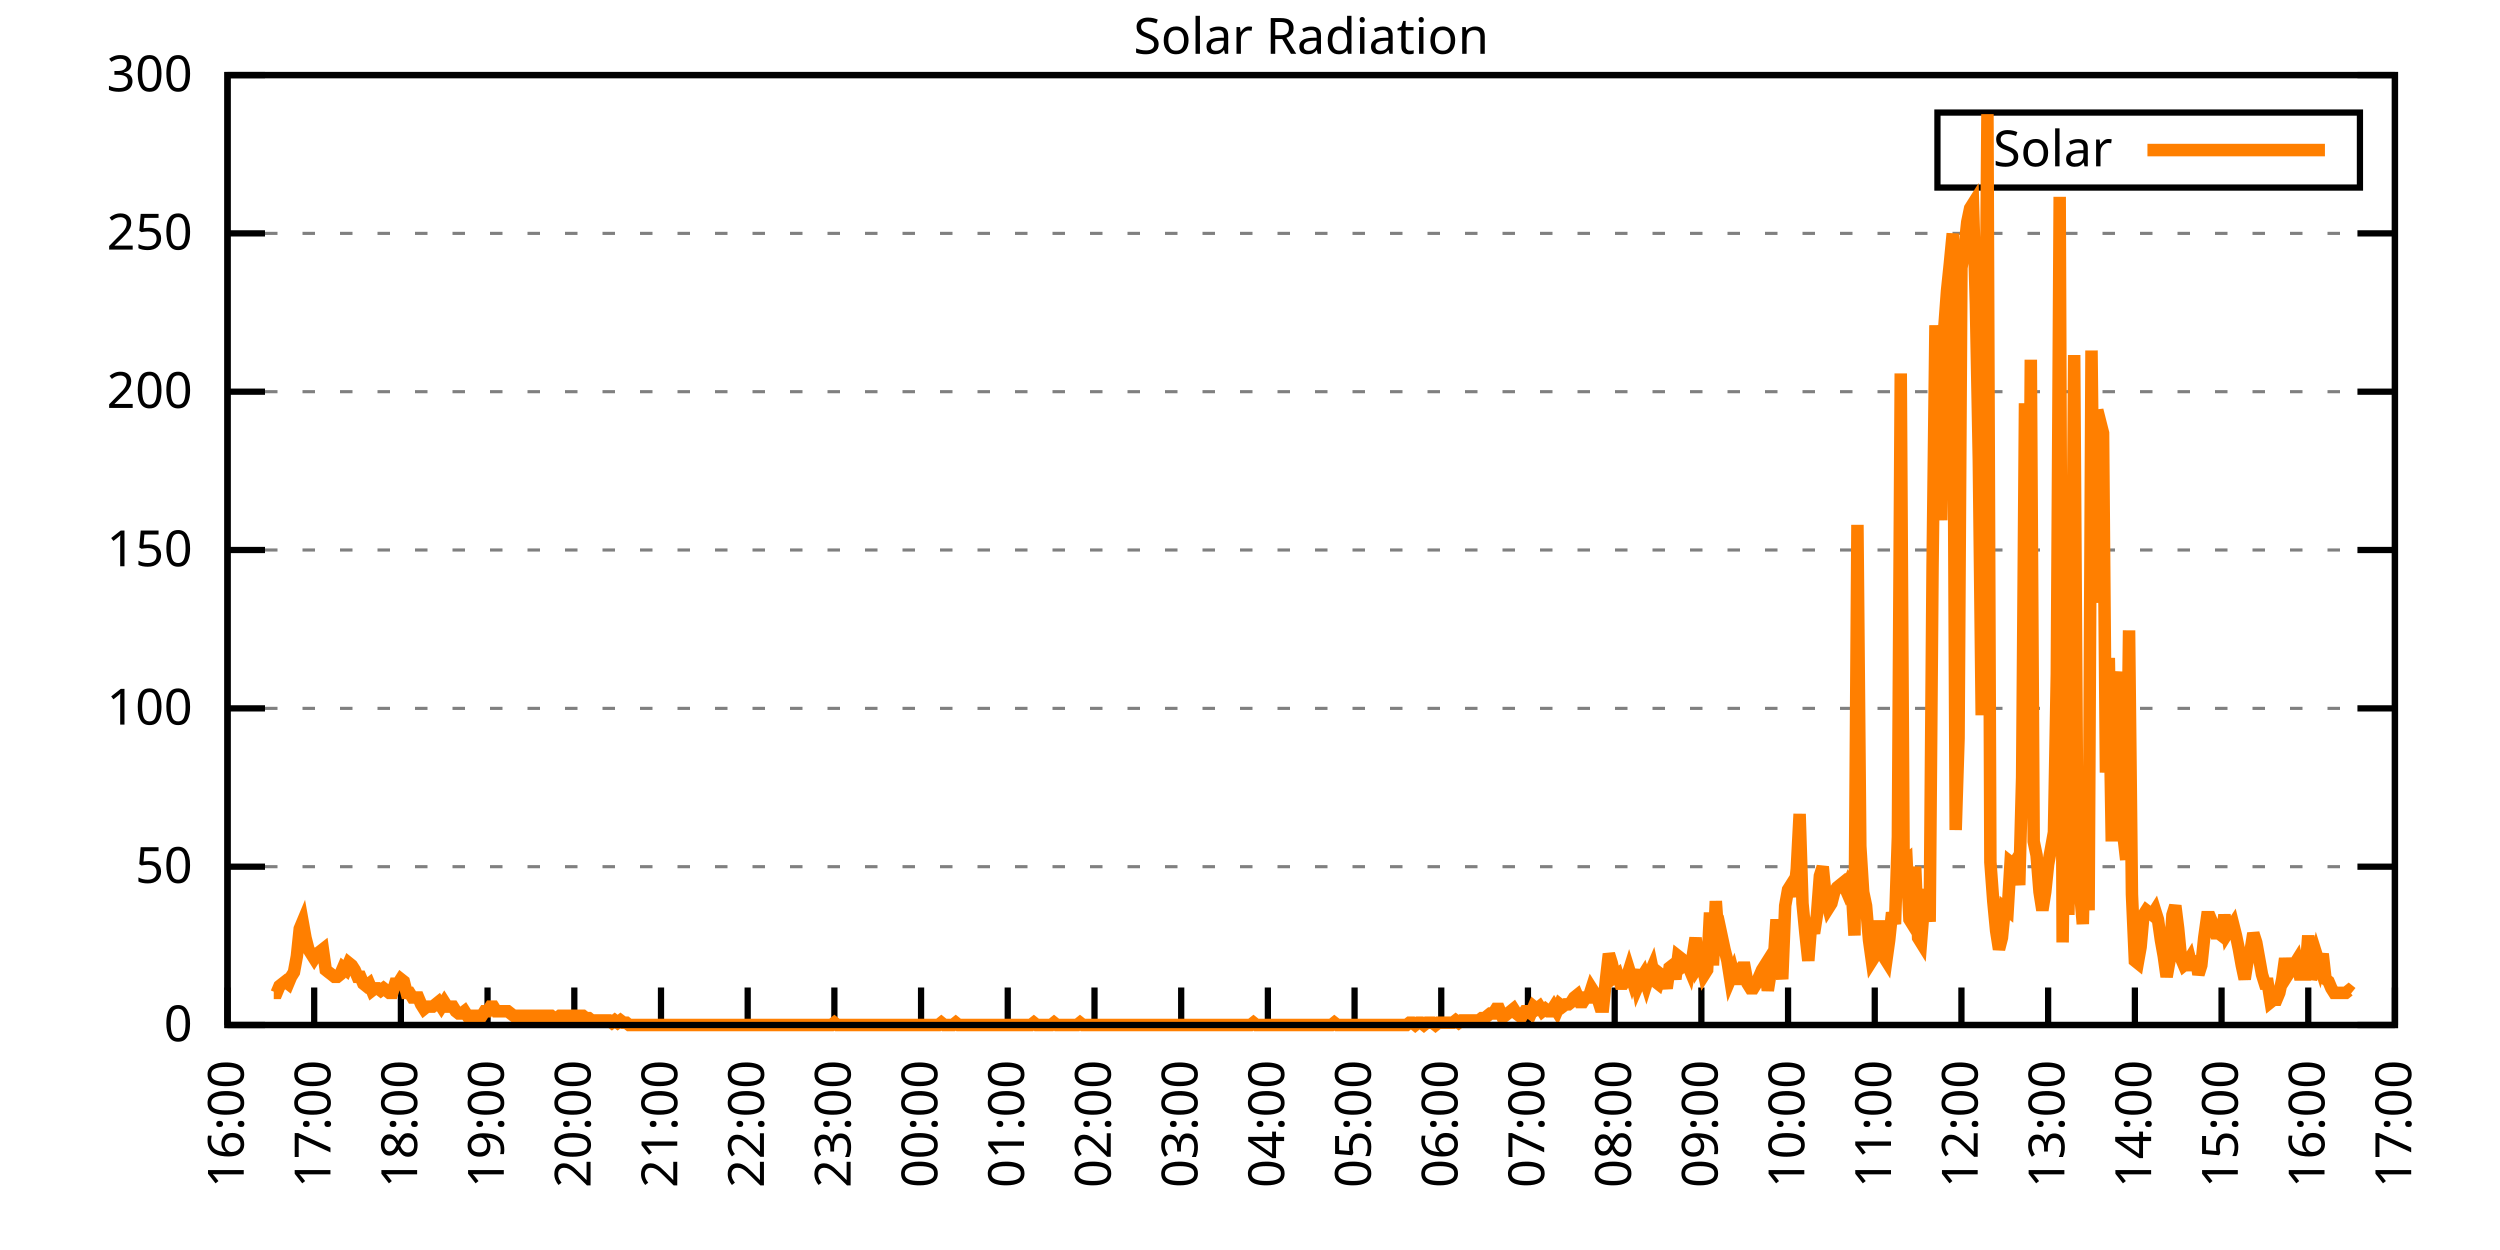
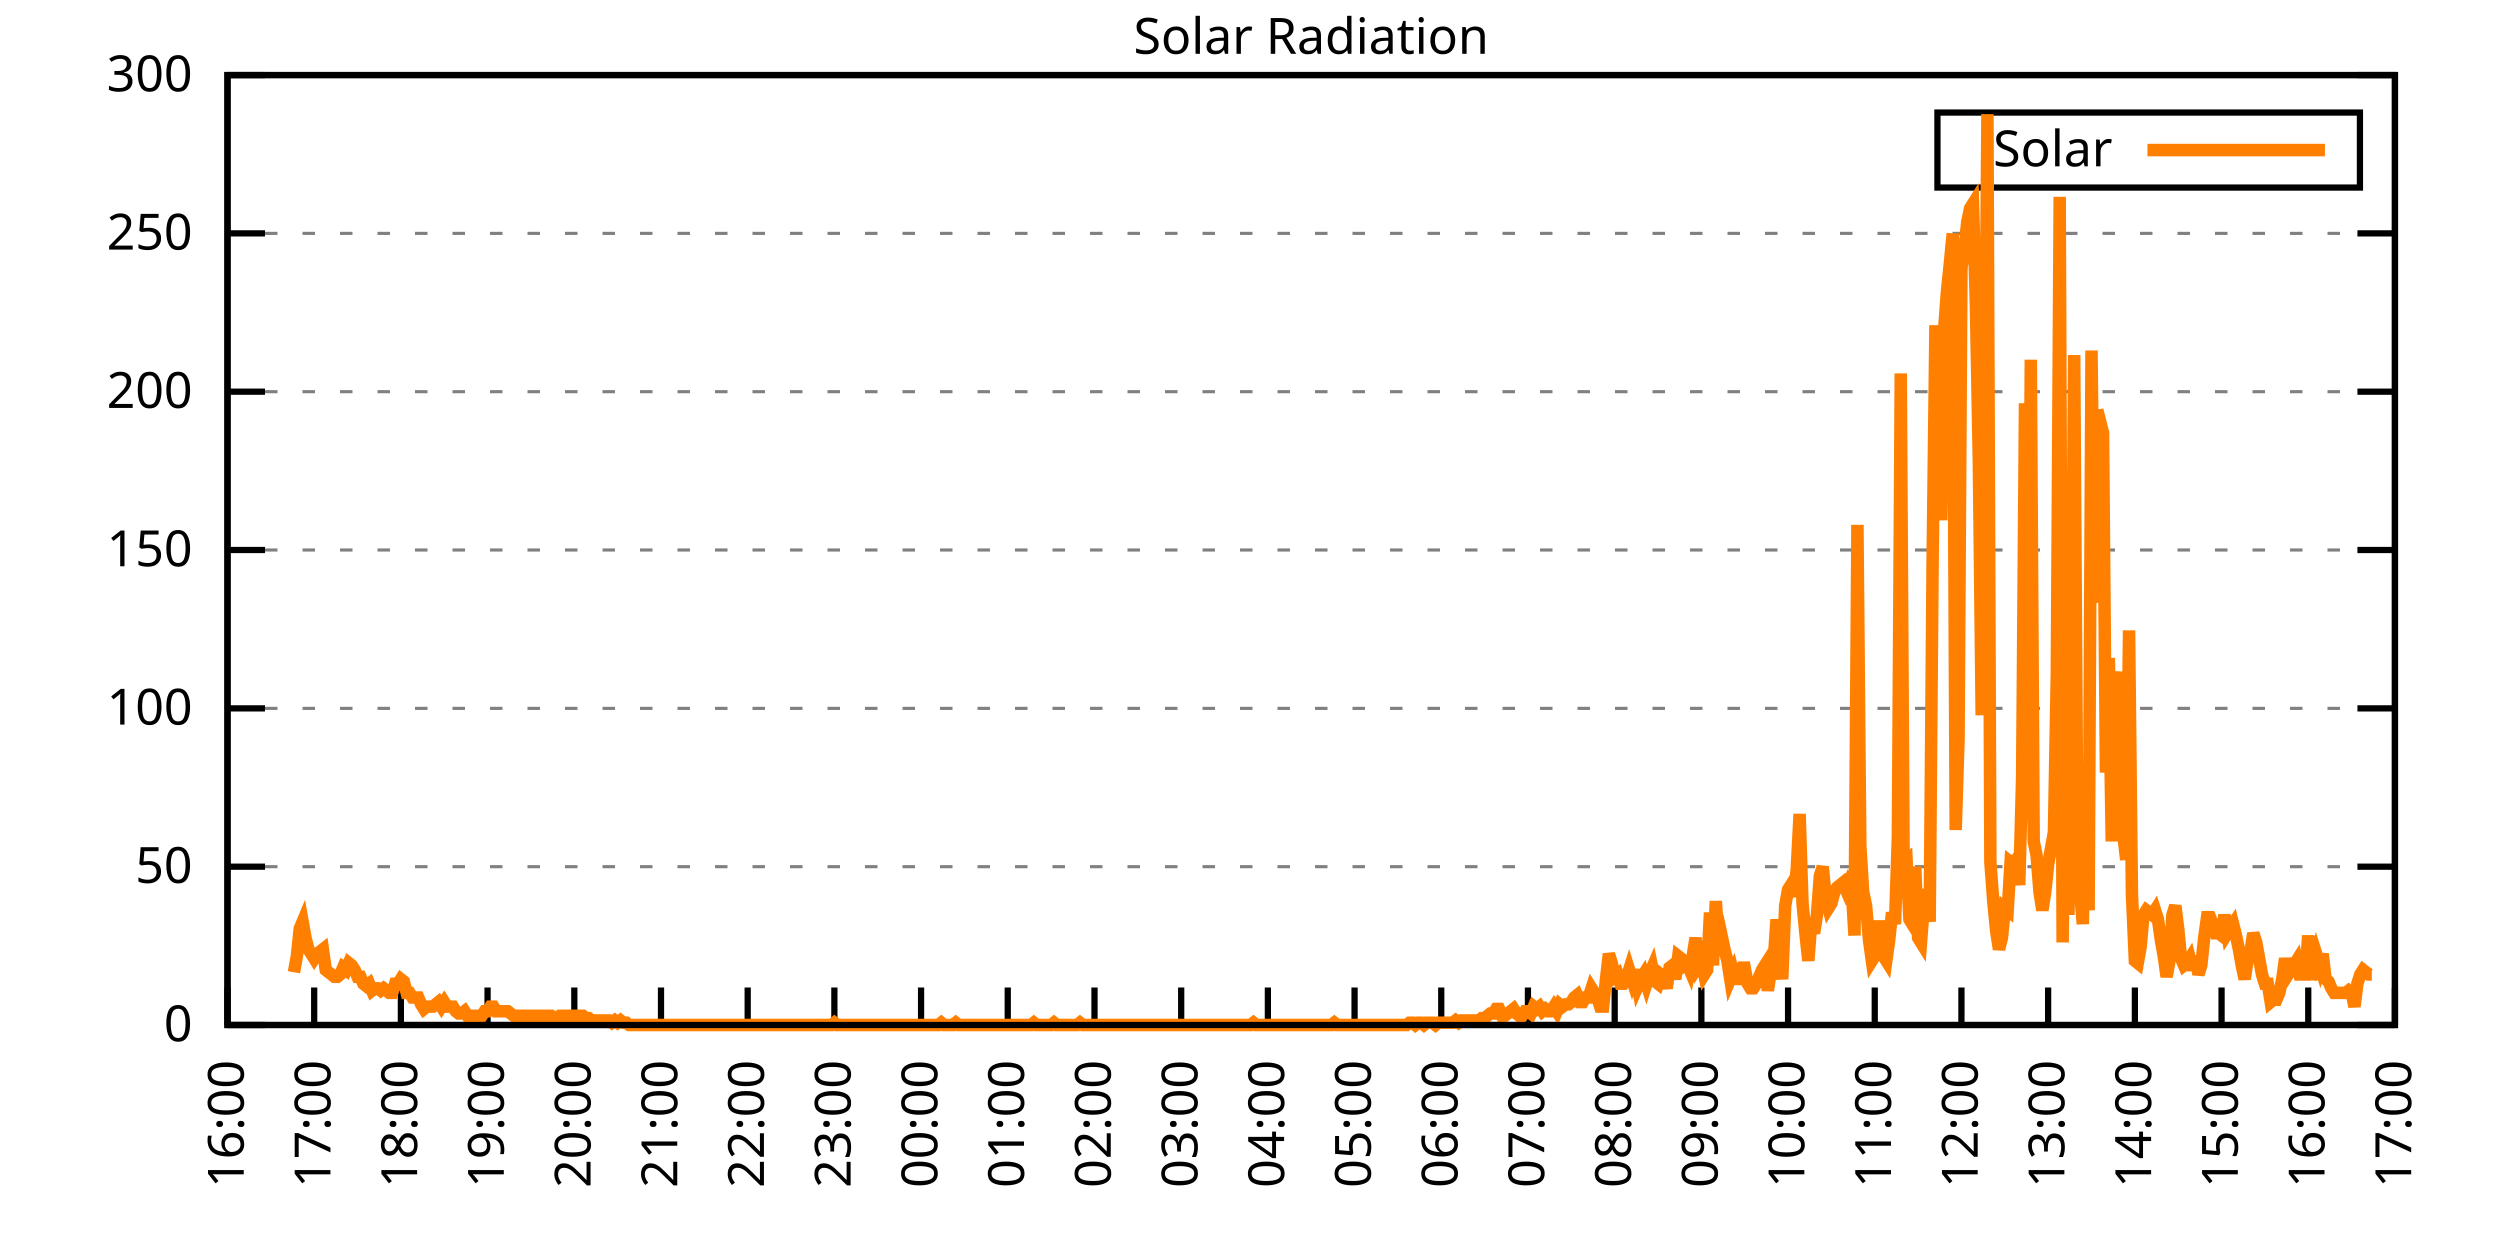
<svg xmlns="http://www.w3.org/2000/svg" xmlns:xlink="http://www.w3.org/1999/xlink" width="400" height="200" viewBox="0 0 400 200">
  <g id="gnuplot_canvas">
    <rect x="0" y="0" width="400" height="200" fill="none" />
    <defs>
      <circle id="gpDot" r="0.5" stroke-width="0.5" stroke="currentColor" />
      <path id="gpPt0" stroke-width="0.333" stroke="currentColor" d="M-1,0 h2 M0,-1 v2" />
      <path id="gpPt1" stroke-width="0.333" stroke="currentColor" d="M-1,-1 L1,1 M1,-1 L-1,1" />
      <path id="gpPt2" stroke-width="0.333" stroke="currentColor" d="M-1,0 L1,0 M0,-1 L0,1 M-1,-1 L1,1 M-1,1 L1,-1" />
      <rect id="gpPt3" stroke-width="0.333" stroke="currentColor" x="-1" y="-1" width="2" height="2" />
      <rect id="gpPt4" stroke-width="0.333" stroke="currentColor" fill="currentColor" x="-1" y="-1" width="2" height="2" />
      <circle id="gpPt5" stroke-width="0.333" stroke="currentColor" cx="0" cy="0" r="1" />
      <use xlink:href="#gpPt5" id="gpPt6" fill="currentColor" stroke="none" />
      <path id="gpPt7" stroke-width="0.333" stroke="currentColor" d="M0,-1.33 L-1.33,0.67 L1.33,0.67 z" />
      <use xlink:href="#gpPt7" id="gpPt8" fill="currentColor" stroke="none" />
      <use xlink:href="#gpPt7" id="gpPt9" stroke="currentColor" transform="rotate(180)" />
      <use xlink:href="#gpPt9" id="gpPt10" fill="currentColor" stroke="none" />
      <use xlink:href="#gpPt3" id="gpPt11" stroke="currentColor" transform="rotate(45)" />
      <use xlink:href="#gpPt11" id="gpPt12" fill="currentColor" stroke="none" />
      <path id="gpPt13" stroke-width="0.333" stroke="currentColor" d="M0,1.330 L1.265,0.411 L0.782,-1.067 L-0.782,-1.076 L-1.265,0.411 z" />
      <use xlink:href="#gpPt13" id="gpPt14" fill="currentColor" stroke="none" />
      <filter id="textbox" filterUnits="objectBoundingBox" x="0" y="0" height="1" width="1">
        <feFlood flood-color="white" flood-opacity="1" result="bgnd" />
        <feComposite in="SourceGraphic" in2="bgnd" operator="atop" />
      </filter>
      <filter id="greybox" filterUnits="objectBoundingBox" x="0" y="0" height="1" width="1">
        <feFlood flood-color="lightgrey" flood-opacity="1" result="grey" />
        <feComposite in="SourceGraphic" in2="grey" operator="atop" />
      </filter>
    </defs>
    <g fill="none" color="white" stroke="currentColor" stroke-width="1.00" stroke-linecap="butt" stroke-linejoin="miter">
</g>
    <g fill="none" color="black" stroke="currentColor" stroke-width="1.00" stroke-linecap="butt" stroke-linejoin="miter">
      <g stroke="none" shape-rendering="crispEdges">
        <polygon fill="rgb(255, 255, 255)" points="36.40,164.00 383.18,164.00 383.18,12.02 36.40,12.02 " />
      </g>
    </g>
    <g fill="none" color="black" stroke="currentColor" stroke-width="1.00" stroke-linecap="butt" stroke-linejoin="miter">
</g>
    <g fill="none" color="black" stroke="black" stroke-width="0.50" stroke-linecap="butt" stroke-linejoin="miter">
</g>
    <g fill="none" color="gray" stroke="currentColor" stroke-width="0.50" stroke-linecap="butt" stroke-linejoin="miter">
      <path stroke="gray" stroke-dasharray="2,4" class="gridline" d="M36.40,164.00 L383.19,164.00  " />
    </g>
    <g fill="none" color="gray" stroke="gray" stroke-width="1.00" stroke-linecap="butt" stroke-linejoin="miter">
</g>
    <g fill="none" color="black" stroke="currentColor" stroke-width="1.00" stroke-linecap="butt" stroke-linejoin="miter">
      <path stroke="black" d="M36.40,164.00 L42.40,164.00 M383.19,164.00 L377.19,164.00  " />
      <g transform="translate(30.80,166.60)" stroke="none" fill="black" font-family="Sans" font-size="8.00" text-anchor="end">
        <text>
          <tspan font-family="Sans"> 0</tspan>
        </text>
      </g>
    </g>
    <g fill="none" color="black" stroke="currentColor" stroke-width="1.00" stroke-linecap="butt" stroke-linejoin="miter">
</g>
    <g fill="none" color="black" stroke="black" stroke-width="0.50" stroke-linecap="butt" stroke-linejoin="miter">
</g>
    <g fill="none" color="gray" stroke="currentColor" stroke-width="0.50" stroke-linecap="butt" stroke-linejoin="miter">
      <path stroke="gray" stroke-dasharray="2,4" class="gridline" d="M36.40,138.67 L383.19,138.67  " />
    </g>
    <g fill="none" color="gray" stroke="gray" stroke-width="1.00" stroke-linecap="butt" stroke-linejoin="miter">
</g>
    <g fill="none" color="black" stroke="currentColor" stroke-width="1.00" stroke-linecap="butt" stroke-linejoin="miter">
      <path stroke="black" d="M36.40,138.67 L42.40,138.67 M383.19,138.67 L377.19,138.67  " />
      <g transform="translate(30.80,141.27)" stroke="none" fill="black" font-family="Sans" font-size="8.00" text-anchor="end">
        <text>
          <tspan font-family="Sans"> 50</tspan>
        </text>
      </g>
    </g>
    <g fill="none" color="black" stroke="currentColor" stroke-width="1.00" stroke-linecap="butt" stroke-linejoin="miter">
</g>
    <g fill="none" color="black" stroke="black" stroke-width="0.50" stroke-linecap="butt" stroke-linejoin="miter">
</g>
    <g fill="none" color="gray" stroke="currentColor" stroke-width="0.50" stroke-linecap="butt" stroke-linejoin="miter">
      <path stroke="gray" stroke-dasharray="2,4" class="gridline" d="M36.40,113.34 L383.19,113.34  " />
    </g>
    <g fill="none" color="gray" stroke="gray" stroke-width="1.00" stroke-linecap="butt" stroke-linejoin="miter">
</g>
    <g fill="none" color="black" stroke="currentColor" stroke-width="1.00" stroke-linecap="butt" stroke-linejoin="miter">
      <path stroke="black" d="M36.40,113.34 L42.40,113.34 M383.19,113.34 L377.19,113.34  " />
      <g transform="translate(30.80,115.94)" stroke="none" fill="black" font-family="Sans" font-size="8.00" text-anchor="end">
        <text>
          <tspan font-family="Sans"> 100</tspan>
        </text>
      </g>
    </g>
    <g fill="none" color="black" stroke="currentColor" stroke-width="1.00" stroke-linecap="butt" stroke-linejoin="miter">
</g>
    <g fill="none" color="black" stroke="black" stroke-width="0.50" stroke-linecap="butt" stroke-linejoin="miter">
</g>
    <g fill="none" color="gray" stroke="currentColor" stroke-width="0.50" stroke-linecap="butt" stroke-linejoin="miter">
      <path stroke="gray" stroke-dasharray="2,4" class="gridline" d="M36.40,88.00 L383.19,88.00  " />
    </g>
    <g fill="none" color="gray" stroke="gray" stroke-width="1.00" stroke-linecap="butt" stroke-linejoin="miter">
</g>
    <g fill="none" color="black" stroke="currentColor" stroke-width="1.00" stroke-linecap="butt" stroke-linejoin="miter">
      <path stroke="black" d="M36.40,88.00 L42.40,88.00 M383.19,88.00 L377.19,88.00  " />
      <g transform="translate(30.80,90.60)" stroke="none" fill="black" font-family="Sans" font-size="8.00" text-anchor="end">
        <text>
          <tspan font-family="Sans"> 150</tspan>
        </text>
      </g>
    </g>
    <g fill="none" color="black" stroke="currentColor" stroke-width="1.00" stroke-linecap="butt" stroke-linejoin="miter">
</g>
    <g fill="none" color="black" stroke="black" stroke-width="0.50" stroke-linecap="butt" stroke-linejoin="miter">
</g>
    <g fill="none" color="gray" stroke="currentColor" stroke-width="0.50" stroke-linecap="butt" stroke-linejoin="miter">
      <path stroke="gray" stroke-dasharray="2,4" class="gridline" d="M36.40,62.67 L383.19,62.67  " />
    </g>
    <g fill="none" color="gray" stroke="gray" stroke-width="1.00" stroke-linecap="butt" stroke-linejoin="miter">
</g>
    <g fill="none" color="black" stroke="currentColor" stroke-width="1.00" stroke-linecap="butt" stroke-linejoin="miter">
      <path stroke="black" d="M36.40,62.67 L42.40,62.67 M383.19,62.67 L377.19,62.67  " />
      <g transform="translate(30.80,65.27)" stroke="none" fill="black" font-family="Sans" font-size="8.00" text-anchor="end">
        <text>
          <tspan font-family="Sans"> 200</tspan>
        </text>
      </g>
    </g>
    <g fill="none" color="black" stroke="currentColor" stroke-width="1.00" stroke-linecap="butt" stroke-linejoin="miter">
</g>
    <g fill="none" color="black" stroke="black" stroke-width="0.50" stroke-linecap="butt" stroke-linejoin="miter">
</g>
    <g fill="none" color="gray" stroke="currentColor" stroke-width="0.50" stroke-linecap="butt" stroke-linejoin="miter">
      <path stroke="gray" stroke-dasharray="2,4" class="gridline" d="M36.40,37.34 L383.19,37.34  " />
    </g>
    <g fill="none" color="gray" stroke="gray" stroke-width="1.00" stroke-linecap="butt" stroke-linejoin="miter">
</g>
    <g fill="none" color="black" stroke="currentColor" stroke-width="1.00" stroke-linecap="butt" stroke-linejoin="miter">
      <path stroke="black" d="M36.40,37.34 L42.40,37.34 M383.19,37.34 L377.19,37.34  " />
      <g transform="translate(30.80,39.94)" stroke="none" fill="black" font-family="Sans" font-size="8.00" text-anchor="end">
        <text>
          <tspan font-family="Sans"> 250</tspan>
        </text>
      </g>
    </g>
    <g fill="none" color="black" stroke="currentColor" stroke-width="1.00" stroke-linecap="butt" stroke-linejoin="miter">
</g>
    <g fill="none" color="black" stroke="black" stroke-width="0.50" stroke-linecap="butt" stroke-linejoin="miter">
</g>
    <g fill="none" color="gray" stroke="currentColor" stroke-width="0.50" stroke-linecap="butt" stroke-linejoin="miter">
      <path stroke="gray" stroke-dasharray="2,4" class="gridline" d="M36.40,12.01 L383.19,12.01  " />
    </g>
    <g fill="none" color="gray" stroke="gray" stroke-width="1.00" stroke-linecap="butt" stroke-linejoin="miter">
</g>
    <g fill="none" color="black" stroke="currentColor" stroke-width="1.00" stroke-linecap="butt" stroke-linejoin="miter">
      <path stroke="black" d="M36.40,12.01 L42.40,12.01 M383.19,12.01 L377.19,12.01  " />
      <g transform="translate(30.80,14.61)" stroke="none" fill="black" font-family="Sans" font-size="8.00" text-anchor="end">
        <text>
          <tspan font-family="Sans"> 300</tspan>
        </text>
      </g>
    </g>
    <g fill="none" color="black" stroke="currentColor" stroke-width="1.00" stroke-linecap="butt" stroke-linejoin="miter">
      <path stroke="black" d="M36.40,164.00 L36.40,158.00  " />
      <g transform="translate(39.00,169.60) rotate(270.00)" stroke="none" fill="black" font-family="Sans" font-size="8.00" text-anchor="end">
        <text>
          <tspan font-family="Sans">16:00</tspan>
        </text>
      </g>
    </g>
    <g fill="none" color="black" stroke="currentColor" stroke-width="1.00" stroke-linecap="butt" stroke-linejoin="miter">
      <path stroke="black" d="M50.27,164.00 L50.27,158.00  " />
      <g transform="translate(52.87,169.60) rotate(270.00)" stroke="none" fill="black" font-family="Sans" font-size="8.00" text-anchor="end">
        <text>
          <tspan font-family="Sans">17:00</tspan>
        </text>
      </g>
    </g>
    <g fill="none" color="black" stroke="currentColor" stroke-width="1.00" stroke-linecap="butt" stroke-linejoin="miter">
      <path stroke="black" d="M64.14,164.00 L64.14,158.00  " />
      <g transform="translate(66.74,169.60) rotate(270.00)" stroke="none" fill="black" font-family="Sans" font-size="8.00" text-anchor="end">
        <text>
          <tspan font-family="Sans">18:00</tspan>
        </text>
      </g>
    </g>
    <g fill="none" color="black" stroke="currentColor" stroke-width="1.00" stroke-linecap="butt" stroke-linejoin="miter">
      <path stroke="black" d="M78.01,164.00 L78.01,158.00  " />
      <g transform="translate(80.61,169.60) rotate(270.00)" stroke="none" fill="black" font-family="Sans" font-size="8.00" text-anchor="end">
        <text>
          <tspan font-family="Sans">19:00</tspan>
        </text>
      </g>
    </g>
    <g fill="none" color="black" stroke="currentColor" stroke-width="1.00" stroke-linecap="butt" stroke-linejoin="miter">
      <path stroke="black" d="M91.89,164.00 L91.89,158.00  " />
      <g transform="translate(94.49,169.60) rotate(270.00)" stroke="none" fill="black" font-family="Sans" font-size="8.00" text-anchor="end">
        <text>
          <tspan font-family="Sans">20:00</tspan>
        </text>
      </g>
    </g>
    <g fill="none" color="black" stroke="currentColor" stroke-width="1.00" stroke-linecap="butt" stroke-linejoin="miter">
      <path stroke="black" d="M105.76,164.00 L105.76,158.00  " />
      <g transform="translate(108.36,169.60) rotate(270.00)" stroke="none" fill="black" font-family="Sans" font-size="8.00" text-anchor="end">
        <text>
          <tspan font-family="Sans">21:00</tspan>
        </text>
      </g>
    </g>
    <g fill="none" color="black" stroke="currentColor" stroke-width="1.00" stroke-linecap="butt" stroke-linejoin="miter">
      <path stroke="black" d="M119.63,164.00 L119.63,158.00  " />
      <g transform="translate(122.23,169.60) rotate(270.00)" stroke="none" fill="black" font-family="Sans" font-size="8.00" text-anchor="end">
        <text>
          <tspan font-family="Sans">22:00</tspan>
        </text>
      </g>
    </g>
    <g fill="none" color="black" stroke="currentColor" stroke-width="1.00" stroke-linecap="butt" stroke-linejoin="miter">
      <path stroke="black" d="M133.50,164.00 L133.50,158.00  " />
      <g transform="translate(136.10,169.60) rotate(270.00)" stroke="none" fill="black" font-family="Sans" font-size="8.00" text-anchor="end">
        <text>
          <tspan font-family="Sans">23:00</tspan>
        </text>
      </g>
    </g>
    <g fill="none" color="black" stroke="currentColor" stroke-width="1.00" stroke-linecap="butt" stroke-linejoin="miter">
      <path stroke="black" d="M147.37,164.00 L147.37,158.00  " />
      <g transform="translate(149.97,169.60) rotate(270.00)" stroke="none" fill="black" font-family="Sans" font-size="8.00" text-anchor="end">
        <text>
          <tspan font-family="Sans">00:00</tspan>
        </text>
      </g>
    </g>
    <g fill="none" color="black" stroke="currentColor" stroke-width="1.00" stroke-linecap="butt" stroke-linejoin="miter">
      <path stroke="black" d="M161.24,164.00 L161.24,158.00  " />
      <g transform="translate(163.84,169.60) rotate(270.00)" stroke="none" fill="black" font-family="Sans" font-size="8.00" text-anchor="end">
        <text>
          <tspan font-family="Sans">01:00</tspan>
        </text>
      </g>
    </g>
    <g fill="none" color="black" stroke="currentColor" stroke-width="1.00" stroke-linecap="butt" stroke-linejoin="miter">
      <path stroke="black" d="M175.12,164.00 L175.12,158.00  " />
      <g transform="translate(177.72,169.60) rotate(270.00)" stroke="none" fill="black" font-family="Sans" font-size="8.00" text-anchor="end">
        <text>
          <tspan font-family="Sans">02:00</tspan>
        </text>
      </g>
    </g>
    <g fill="none" color="black" stroke="currentColor" stroke-width="1.00" stroke-linecap="butt" stroke-linejoin="miter">
      <path stroke="black" d="M188.99,164.00 L188.99,158.00  " />
      <g transform="translate(191.59,169.60) rotate(270.00)" stroke="none" fill="black" font-family="Sans" font-size="8.00" text-anchor="end">
        <text>
          <tspan font-family="Sans">03:00</tspan>
        </text>
      </g>
    </g>
    <g fill="none" color="black" stroke="currentColor" stroke-width="1.00" stroke-linecap="butt" stroke-linejoin="miter">
      <path stroke="black" d="M202.86,164.00 L202.86,158.00  " />
      <g transform="translate(205.46,169.60) rotate(270.00)" stroke="none" fill="black" font-family="Sans" font-size="8.00" text-anchor="end">
        <text>
          <tspan font-family="Sans">04:00</tspan>
        </text>
      </g>
    </g>
    <g fill="none" color="black" stroke="currentColor" stroke-width="1.00" stroke-linecap="butt" stroke-linejoin="miter">
      <path stroke="black" d="M216.73,164.00 L216.73,158.00  " />
      <g transform="translate(219.33,169.60) rotate(270.00)" stroke="none" fill="black" font-family="Sans" font-size="8.00" text-anchor="end">
        <text>
          <tspan font-family="Sans">05:00</tspan>
        </text>
      </g>
    </g>
    <g fill="none" color="black" stroke="currentColor" stroke-width="1.00" stroke-linecap="butt" stroke-linejoin="miter">
      <path stroke="black" d="M230.60,164.00 L230.60,158.00  " />
      <g transform="translate(233.20,169.60) rotate(270.00)" stroke="none" fill="black" font-family="Sans" font-size="8.00" text-anchor="end">
        <text>
          <tspan font-family="Sans">06:00</tspan>
        </text>
      </g>
    </g>
    <g fill="none" color="black" stroke="currentColor" stroke-width="1.00" stroke-linecap="butt" stroke-linejoin="miter">
      <path stroke="black" d="M244.47,164.00 L244.47,158.00  " />
      <g transform="translate(247.07,169.60) rotate(270.00)" stroke="none" fill="black" font-family="Sans" font-size="8.00" text-anchor="end">
        <text>
          <tspan font-family="Sans">07:00</tspan>
        </text>
      </g>
    </g>
    <g fill="none" color="black" stroke="currentColor" stroke-width="1.00" stroke-linecap="butt" stroke-linejoin="miter">
      <path stroke="black" d="M258.35,164.00 L258.35,158.00  " />
      <g transform="translate(260.95,169.60) rotate(270.00)" stroke="none" fill="black" font-family="Sans" font-size="8.00" text-anchor="end">
        <text>
          <tspan font-family="Sans">08:00</tspan>
        </text>
      </g>
    </g>
    <g fill="none" color="black" stroke="currentColor" stroke-width="1.00" stroke-linecap="butt" stroke-linejoin="miter">
      <path stroke="black" d="M272.22,164.00 L272.22,158.00  " />
      <g transform="translate(274.82,169.60) rotate(270.00)" stroke="none" fill="black" font-family="Sans" font-size="8.00" text-anchor="end">
        <text>
          <tspan font-family="Sans">09:00</tspan>
        </text>
      </g>
    </g>
    <g fill="none" color="black" stroke="currentColor" stroke-width="1.00" stroke-linecap="butt" stroke-linejoin="miter">
      <path stroke="black" d="M286.09,164.00 L286.09,158.00  " />
      <g transform="translate(288.69,169.60) rotate(270.00)" stroke="none" fill="black" font-family="Sans" font-size="8.00" text-anchor="end">
        <text>
          <tspan font-family="Sans">10:00</tspan>
        </text>
      </g>
    </g>
    <g fill="none" color="black" stroke="currentColor" stroke-width="1.00" stroke-linecap="butt" stroke-linejoin="miter">
      <path stroke="black" d="M299.96,164.00 L299.96,158.00  " />
      <g transform="translate(302.56,169.60) rotate(270.00)" stroke="none" fill="black" font-family="Sans" font-size="8.00" text-anchor="end">
        <text>
          <tspan font-family="Sans">11:00</tspan>
        </text>
      </g>
    </g>
    <g fill="none" color="black" stroke="currentColor" stroke-width="1.00" stroke-linecap="butt" stroke-linejoin="miter">
      <path stroke="black" d="M313.83,164.00 L313.83,158.00  " />
      <g transform="translate(316.43,169.60) rotate(270.00)" stroke="none" fill="black" font-family="Sans" font-size="8.00" text-anchor="end">
        <text>
          <tspan font-family="Sans">12:00</tspan>
        </text>
      </g>
    </g>
    <g fill="none" color="black" stroke="currentColor" stroke-width="1.00" stroke-linecap="butt" stroke-linejoin="miter">
      <path stroke="black" d="M327.70,164.00 L327.70,158.00  " />
      <g transform="translate(330.30,169.60) rotate(270.00)" stroke="none" fill="black" font-family="Sans" font-size="8.00" text-anchor="end">
        <text>
          <tspan font-family="Sans">13:00</tspan>
        </text>
      </g>
    </g>
    <g fill="none" color="black" stroke="currentColor" stroke-width="1.00" stroke-linecap="butt" stroke-linejoin="miter">
      <path stroke="black" d="M341.58,164.00 L341.58,158.00  " />
      <g transform="translate(344.18,169.60) rotate(270.00)" stroke="none" fill="black" font-family="Sans" font-size="8.00" text-anchor="end">
        <text>
          <tspan font-family="Sans">14:00</tspan>
        </text>
      </g>
    </g>
    <g fill="none" color="black" stroke="currentColor" stroke-width="1.00" stroke-linecap="butt" stroke-linejoin="miter">
      <path stroke="black" d="M355.45,164.00 L355.45,158.00  " />
      <g transform="translate(358.05,169.60) rotate(270.00)" stroke="none" fill="black" font-family="Sans" font-size="8.00" text-anchor="end">
        <text>
          <tspan font-family="Sans">15:00</tspan>
        </text>
      </g>
    </g>
    <g fill="none" color="black" stroke="currentColor" stroke-width="1.00" stroke-linecap="butt" stroke-linejoin="miter">
      <path stroke="black" d="M369.32,164.00 L369.32,158.00  " />
      <g transform="translate(371.92,169.60) rotate(270.00)" stroke="none" fill="black" font-family="Sans" font-size="8.00" text-anchor="end">
        <text>
          <tspan font-family="Sans">16:00</tspan>
        </text>
      </g>
    </g>
    <g fill="none" color="black" stroke="currentColor" stroke-width="1.00" stroke-linecap="butt" stroke-linejoin="miter">
      <path stroke="black" d="M383.19,164.00 L383.19,158.00  " />
      <g transform="translate(385.79,169.60) rotate(270.00)" stroke="none" fill="black" font-family="Sans" font-size="8.00" text-anchor="end">
        <text>
          <tspan font-family="Sans">17:00</tspan>
        </text>
      </g>
    </g>
    <g fill="none" color="black" stroke="currentColor" stroke-width="1.00" stroke-linecap="butt" stroke-linejoin="miter">
</g>
    <g fill="none" color="black" stroke="currentColor" stroke-width="1.00" stroke-linecap="butt" stroke-linejoin="miter">
      <path stroke="black" d="M36.40,12.01 L36.40,164.00 L383.19,164.00 L383.19,12.01 L36.40,12.01 Z  " />
    </g>
    <g fill="none" color="black" stroke="currentColor" stroke-width="1.00" stroke-linecap="butt" stroke-linejoin="miter">
</g>
    <g fill="none" color="black" stroke="currentColor" stroke-width="1.00" stroke-linecap="butt" stroke-linejoin="miter">
      <path stroke="black" d="M309.99,30.01 L309.99,18.01 L377.59,18.01 L377.59,30.01 L309.99,30.01 Z  " />
    </g>
    <g id="Solar_Radiation_plot_1">
      <g fill="none" color="white" stroke="black" stroke-width="2.00" stroke-linecap="butt" stroke-linejoin="miter">
</g>
      <g fill="none" color="black" stroke="currentColor" stroke-width="2.00" stroke-linecap="butt" stroke-linejoin="miter">
        <g transform="translate(337.99,26.61)" stroke="none" fill="black" font-family="Sans" font-size="8.00" text-anchor="end">
          <text>
            <tspan font-family="Sans">Solar</tspan>
          </text>
        </g>
      </g>
      <g fill="none" color="black" stroke="currentColor" stroke-width="2.00" stroke-linecap="butt" stroke-linejoin="miter">
-         <path stroke="rgb(255, 127,   0)" d="M343.59,24.01 L371.99,24.01 M43.80,158.86 L44.26,158.86 L44.72,157.76 L45.19,157.39 L45.65,157.03 L46.11,157.39   L46.57,156.29 L47.03,155.56 L47.50,152.99 L47.96,148.58 L48.42,147.48 L48.88,150.05 L49.35,151.89 L49.81,152.62   L50.27,153.35 L50.73,152.62 L51.20,152.25 L51.66,151.89 L52.12,155.19 L52.58,155.56 L53.05,155.92 L53.51,156.29   L53.97,156.29 L54.43,155.92 L54.90,154.82 L55.36,155.19 L55.82,154.09 L56.28,154.46 L56.75,155.19 L57.21,156.29   L57.67,156.29 L58.13,157.39 L58.59,157.76 L59.06,157.39 L59.52,158.49 L59.98,158.13 L60.44,158.13 L60.91,158.49   L61.37,158.13 L61.83,158.49 L62.29,158.86 L62.76,158.86 L63.22,157.39 L63.68,157.39 L64.14,156.66 L64.61,157.03   L65.07,158.86 L65.53,158.86 L65.99,159.60 L66.46,159.60 L66.92,159.60 L67.38,160.70 L67.84,161.43 L68.30,161.06   L68.77,161.06 L69.23,161.06 L69.69,160.70 L70.15,160.33 L70.62,161.06 L71.08,160.33 L71.54,161.06 L72.00,161.06   L72.47,161.06 L72.93,161.80 L73.39,162.16 L73.85,162.16 L74.32,161.80 L74.78,162.53 L75.24,162.53 L75.70,162.53   L76.17,162.53 L76.63,162.53 L77.09,162.53 L77.55,161.80 L78.01,161.80 L78.48,161.06 L78.94,161.06 L79.40,161.80   L79.86,161.80 L80.33,161.80 L80.79,161.80 L81.25,161.80 L81.71,162.16 L82.18,162.53 L82.64,162.53 L83.10,162.53   L83.56,162.53 L84.03,162.53 L84.49,162.53 L84.95,162.53 L85.41,162.53 L85.88,162.53 L86.34,162.53 L86.80,162.53   L87.26,162.53 L87.72,162.53 L88.19,162.53 L88.65,162.90 L89.11,162.90 L89.57,162.53 L90.04,162.53 L90.50,162.53   L90.96,162.53 L91.42,162.53 L91.89,162.53 L92.35,162.53 L92.81,162.53 L93.27,162.53 L93.74,162.90 L94.20,162.90   L94.66,163.27 L95.12,163.27 L95.59,163.27 L96.05,163.27 L96.51,163.27 L96.97,163.27 L97.44,163.27 L97.90,163.63   L98.36,163.27 L98.82,163.63 L99.28,163.27 L99.75,163.63 L100.21,163.63 L100.67,164.00 L101.13,164.00 L101.60,164.00   L102.06,164.00 L102.52,164.00 L102.98,164.00 L103.45,164.00 L103.91,164.00 L104.37,164.00 L104.83,164.00 L105.30,164.00   L105.76,164.00 L106.22,164.00 L106.68,164.00 L107.15,164.00 L107.61,164.00 L108.07,164.00 L108.53,164.00 L108.99,164.00   L109.46,164.00 L109.92,164.00 L110.38,164.00 L110.84,164.00 L111.31,164.00 L111.77,164.00 L112.23,164.00 L112.69,164.00   L113.16,164.00 L113.62,164.00 L114.08,164.00 L114.54,164.00 L115.01,164.00 L115.47,164.00 L115.93,164.00 L116.39,164.00   L116.86,164.00 L117.32,164.00 L117.78,164.00 L118.24,164.00 L118.70,164.00 L119.17,164.00 L119.63,164.00 L120.09,164.00   L120.55,164.00 L121.02,164.00 L121.48,164.00 L121.94,164.00 L122.40,164.00 L122.87,164.00 L123.33,164.00 L123.79,164.00   L124.25,164.00 L124.72,164.00 L125.18,164.00 L125.64,164.00 L126.10,164.00 L126.57,164.00 L127.03,164.00 L127.49,164.00   L127.95,164.00 L128.41,164.00 L128.88,164.00 L129.34,164.00 L129.80,164.00 L130.26,164.00 L130.73,164.00 L131.19,164.00   L131.65,164.00 L132.11,164.00 L132.58,164.00 L133.04,164.00 L133.50,163.63 L133.96,164.00 L134.43,164.00 L134.89,164.00   L135.35,164.00 L135.81,164.00 L136.28,164.00 L136.74,164.00 L137.20,164.00 L137.66,164.00 L138.13,164.00 L138.59,164.00   L139.05,164.00 L139.51,164.00 L139.97,164.00 L140.44,164.00 L140.90,164.00 L141.36,164.00 L141.82,164.00 L142.29,164.00   L142.75,164.00 L143.21,164.00 L143.67,164.00 L144.14,164.00 L144.60,164.00 L145.06,164.00 L145.52,164.00 L145.99,164.00   L146.45,164.00 L146.91,164.00 L147.37,164.00 L147.84,164.00 L148.30,164.00 L148.76,164.00 L149.22,164.00 L149.68,164.00   L150.15,164.00 L150.61,163.63 L151.07,164.00 L151.53,164.00 L152.00,164.00 L152.46,164.00 L152.92,163.63 L153.38,164.00   L153.85,164.00 L154.31,164.00 L154.77,164.00 L155.23,164.00 L155.70,164.00 L156.16,164.00 L156.62,164.00 L157.08,164.00   L157.55,164.00 L158.01,164.00 L158.47,164.00 L158.93,164.00 L159.39,164.00 L159.86,164.00 L160.32,164.00 L160.78,164.00   L161.24,164.00 L161.71,164.00 L162.17,164.00 L162.63,164.00 L163.09,164.00 L163.56,164.00 L164.02,164.00 L164.48,164.00   L164.94,164.00 L165.41,163.63 L165.87,164.00 L166.33,164.00 L166.79,164.00 L167.26,164.00 L167.72,164.00 L168.18,164.00   L168.64,163.63 L169.10,164.00 L169.57,164.00 L170.03,164.00 L170.49,164.00 L170.95,164.00 L171.42,164.00 L171.88,164.00   L172.34,164.00 L172.80,163.63 L173.27,164.00 L173.73,164.00 L174.19,164.00 L174.65,164.00 L175.12,164.00 L175.58,164.00   L176.04,164.00 L176.50,164.00 L176.97,164.00 L177.43,164.00 L177.89,164.00 L178.35,164.00 L178.82,164.00 L179.28,164.00   L179.74,164.00 L180.20,164.00 L180.66,164.00 L181.13,164.00 L181.59,164.00 L182.05,164.00 L182.51,164.00 L182.98,164.00   L183.44,164.00 L183.90,164.00 L184.36,164.00 L184.83,164.00 L185.29,164.00 L185.75,164.00 L186.21,164.00 L186.68,164.00   L187.14,164.00 L187.60,164.00 L188.06,164.00 L188.53,164.00 L188.99,164.00 L189.45,164.00 L189.91,164.00 L190.37,164.00   L190.84,164.00 L191.30,164.00 L191.76,164.00 L192.22,164.00 L192.69,164.00 L193.15,164.00 L193.61,164.00 L194.07,164.00   L194.54,164.00 L195.00,164.00 L195.46,164.00 L195.92,164.00 L196.39,164.00 L196.85,164.00 L197.31,164.00 L197.77,164.00   L198.24,164.00 L198.70,164.00 L199.16,164.00 L199.62,164.00 L200.08,164.00 L200.55,163.63 L201.01,164.00 L201.47,164.00   L201.93,164.00 L202.40,164.00 L202.86,164.00 L203.32,164.00 L203.78,164.00 L204.25,164.00 L204.71,164.00 L205.17,164.00   L205.63,164.00 L206.10,164.00 L206.56,164.00 L207.02,164.00 L207.48,164.00 L207.95,164.00 L208.41,164.00 L208.87,164.00   L209.33,164.00 L209.80,164.00 L210.26,164.00 L210.72,164.00 L211.18,164.00 L211.64,164.00 L212.11,164.00 L212.57,164.00   L213.03,164.00 L213.49,163.63 L213.96,164.00 L214.42,164.00 L214.88,164.00 L215.34,164.00 L215.81,164.00 L216.27,164.00   L216.73,164.00 L217.19,164.00 L217.66,164.00 L218.12,164.00 L218.58,164.00 L219.04,164.00 L219.51,164.00 L219.97,164.00   L220.43,164.00 L220.89,164.00 L221.35,164.00 L221.82,164.00 L222.28,164.00 L222.74,164.00 L223.20,164.00 L223.67,164.00   L224.13,164.00 L224.59,164.00 L225.05,164.00 L225.52,163.63 L225.98,163.63 L226.44,164.00 L226.90,163.63 L227.37,163.63   L227.83,164.00 L228.29,163.63 L228.75,163.63 L229.22,163.63 L229.68,164.00 L230.14,163.63 L230.60,163.63 L231.06,163.63   L231.53,163.63 L231.99,163.63 L232.45,163.63 L232.91,163.27 L233.38,163.63 L233.84,163.27 L234.30,163.27 L234.76,163.27   L235.23,163.27 L235.69,163.27 L236.15,163.27 L236.61,163.27 L237.08,162.90 L237.54,162.90 L238.00,162.53 L238.46,162.16   L238.93,162.16 L239.39,161.43 L239.85,161.43 L240.31,162.53 L240.77,162.53 L241.24,162.16 L241.70,161.80 L242.16,161.43   L242.62,162.16 L243.09,162.53 L243.55,162.53 L244.01,161.80 L244.47,161.80 L244.94,162.16 L245.40,161.06 L245.86,161.43   L246.32,161.06 L246.79,161.80 L247.25,161.43 L247.71,161.80 L248.17,161.80 L248.64,161.06 L249.10,161.80 L249.56,160.70   L250.02,161.06 L250.49,160.70 L250.95,160.70 L251.41,160.33 L251.87,159.60 L252.33,159.23 L252.80,160.33 L253.26,160.33   L253.72,159.60 L254.18,159.60 L254.65,158.13 L255.11,158.86 L255.57,159.60 L256.03,161.06 L256.50,161.06 L256.96,156.66   L257.42,152.62 L257.88,154.09 L258.35,156.29 L258.81,155.92 L259.27,157.39 L259.73,157.39 L260.20,156.66 L260.66,155.19   L261.12,156.66 L261.58,155.19 L262.04,157.76 L262.51,156.66 L262.97,155.92 L263.43,157.39 L263.89,155.92 L264.36,154.82   L264.82,157.03 L265.28,157.39 L265.74,155.92 L266.21,156.29 L266.67,158.13 L267.13,154.82 L267.59,154.46 L268.06,156.66   L268.52,152.99 L268.98,153.35 L269.44,154.46 L269.91,154.09 L270.37,155.19 L270.83,152.99 L271.29,150.05 L271.75,154.46   L272.22,153.72 L272.68,155.92 L273.14,155.19 L273.60,146.01 L274.07,154.46 L274.53,144.18 L274.99,150.79 L275.45,149.68   L275.92,151.89 L276.38,153.72 L276.84,156.66 L277.30,155.56 L277.77,157.39 L278.23,155.56 L278.69,154.82 L279.15,154.82   L279.62,157.39 L280.08,158.13 L280.54,158.13 L281.00,157.39 L281.46,156.29 L281.93,155.19 L282.39,154.46 L282.85,158.49   L283.31,155.56 L283.78,154.09 L284.24,147.11 L284.70,153.35 L285.16,156.66 L285.63,144.91 L286.09,142.34 L286.55,141.61   L287.01,143.44 L287.48,139.04 L287.94,130.23 L288.40,144.55 L288.86,149.32 L289.33,153.72 L289.79,147.85 L290.25,149.32   L290.71,146.38 L291.18,140.14 L291.64,138.67 L292.10,143.44 L292.56,145.28 L293.02,144.55 L293.49,142.71 L293.95,141.98   L294.41,141.61 L294.87,141.24 L295.34,142.34 L295.80,141.24 L296.26,141.98 L296.72,149.68 L297.19,83.98 L297.65,135.37   L298.11,142.71 L298.57,144.91 L299.04,150.42 L299.50,153.72 L299.96,152.99 L300.42,148.22 L300.89,148.22 L301.35,152.99   L301.81,153.72 L302.27,150.42 L302.73,146.01 L303.20,147.85 L303.66,133.90 L304.12,59.75 L304.58,137.94 L305.05,137.57   L305.51,147.11 L305.97,147.85 L306.43,138.67 L306.90,150.05 L307.36,150.79 L307.82,144.91 L308.28,142.34 L308.75,147.48   L309.21,90.59 L309.67,52.04 L310.13,66.73 L310.60,83.24 L311.06,52.78 L311.52,46.54 L311.98,42.13 L312.44,37.36   L312.91,132.80 L313.37,118.12 L313.83,42.87 L314.29,39.93 L314.76,35.52 L315.22,33.32 L315.68,32.59 L316.14,48.74   L316.61,73.70 L317.07,114.44 L317.53,76.27 L317.99,18.27 L318.46,137.94 L318.92,144.18 L319.38,148.95 L319.84,151.89   L320.31,150.05 L320.77,145.28 L321.23,145.65 L321.69,137.94 L322.15,138.30 L322.62,137.57 L323.08,141.61 L323.54,124.36   L324.00,64.52 L324.47,124.36 L324.93,57.55 L325.39,134.63 L325.85,136.84 L326.32,142.71 L326.78,145.65 L327.24,142.71   L327.70,138.30 L328.17,135.74 L328.63,133.17 L329.09,107.84 L329.55,31.49 L330.02,150.79 L330.48,112.61 L330.94,146.38   L331.40,119.95 L331.87,56.81 L332.33,127.66 L332.79,142.34 L333.25,147.85 L333.71,126.19 L334.18,145.65 L334.64,56.08   L335.10,96.46 L335.56,65.62 L336.49,69.29 L336.95,123.62 L337.41,105.27 L337.88,134.63 L338.34,111.14 L338.80,107.47   L339.26,129.86 L339.73,133.53 L340.19,137.57 L340.65,100.86 L341.11,143.08 L341.58,153.72 L342.04,154.09 L342.50,151.52   L342.96,146.38 L343.42,145.65 L343.89,146.01 L344.35,146.38 L344.81,145.65 L345.27,147.11 L345.74,150.42 L346.20,152.99   L346.66,156.29 L347.12,153.72 L347.59,146.38 L348.05,144.91 L348.51,148.58 L348.97,153.35 L349.44,154.46 L349.90,154.09   L350.36,153.35 L350.82,155.19 L351.29,152.99 L351.75,155.92 L352.21,154.46 L352.67,150.05 L353.13,146.75 L353.60,146.75   L354.06,147.85 L354.52,149.32 L354.98,149.32 L355.45,149.68 L355.91,146.38 L356.37,149.32 L356.83,148.58 L357.30,147.85   L357.76,149.68 L358.22,151.89 L358.68,154.46 L359.15,156.66 L359.61,153.72 L360.07,152.25 L360.53,149.32 L361.00,150.79   L361.46,153.35 L361.92,155.92 L362.38,157.39 L362.84,157.39 L363.31,160.33 L363.77,159.96 L364.23,159.96 L364.69,158.86   L365.16,156.66 L365.62,153.35 L366.08,155.92 L366.54,155.19 L367.01,154.46 L367.47,153.72 L367.93,155.92 L368.39,155.92   L368.86,155.92 L369.32,149.68 L369.78,156.66 L370.24,155.19 L370.71,152.99 L371.17,154.46 L371.63,152.62 L372.09,156.66   L372.56,157.03 L373.02,158.13 L373.48,158.86 L373.94,158.86 L374.40,158.86 L374.87,158.86 L375.33,158.86 L375.79,158.49   L376.25,158.86  " />
+         <path stroke="rgb(255, 127,   0)" d="M343.59,24.01 L371.99,24.01 M47.03,155.56 L47.50,152.99 L47.96,148.58 L48.42,147.48 L48.88,150.05 L49.35,151.89   L49.81,152.62 L50.27,153.35 L50.73,152.62 L51.20,152.25 L51.66,151.89 L52.12,155.19 L52.58,155.56 L53.05,155.92   L53.51,156.29 L53.97,156.29 L54.43,155.92 L54.90,154.82 L55.36,155.19 L55.82,154.09 L56.28,154.46 L56.75,155.19   L57.21,156.29 L57.67,156.29 L58.13,157.39 L58.59,157.76 L59.06,157.39 L59.52,158.49 L59.98,158.13 L60.44,158.13   L60.91,158.49 L61.37,158.13 L61.83,158.49 L62.29,158.86 L62.76,158.86 L63.22,157.39 L63.68,157.39 L64.14,156.66   L64.61,157.03 L65.07,158.86 L65.53,158.86 L65.99,159.60 L66.46,159.60 L66.92,159.60 L67.38,160.70 L67.84,161.43   L68.30,161.06 L68.77,161.06 L69.23,161.06 L69.69,160.70 L70.15,160.33 L70.62,161.06 L71.08,160.33 L71.54,161.06   L72.00,161.06 L72.47,161.06 L72.93,161.80 L73.39,162.16 L73.85,162.16 L74.32,161.80 L74.78,162.53 L75.24,162.53   L75.70,162.53 L76.17,162.53 L76.63,162.53 L77.09,162.53 L77.55,161.80 L78.01,161.80 L78.48,161.06 L78.94,161.06   L79.40,161.80 L79.86,161.80 L80.33,161.80 L80.79,161.80 L81.25,161.80 L81.71,162.16 L82.18,162.53 L82.64,162.53   L83.10,162.53 L83.56,162.53 L84.03,162.53 L84.49,162.53 L84.95,162.53 L85.41,162.53 L85.88,162.53 L86.34,162.53   L86.80,162.53 L87.26,162.53 L87.72,162.53 L88.19,162.53 L88.65,162.90 L89.11,162.90 L89.57,162.53 L90.04,162.53   L90.50,162.53 L90.96,162.53 L91.42,162.53 L91.89,162.53 L92.35,162.53 L92.81,162.53 L93.27,162.53 L93.74,162.90   L94.20,162.90 L94.66,163.27 L95.12,163.27 L95.59,163.27 L96.05,163.27 L96.51,163.27 L96.97,163.27 L97.44,163.27   L97.90,163.63 L98.36,163.27 L98.82,163.63 L99.28,163.27 L99.75,163.63 L100.21,163.63 L100.67,164.00 L101.13,164.00   L101.60,164.00 L102.06,164.00 L102.52,164.00 L102.98,164.00 L103.45,164.00 L103.91,164.00 L104.37,164.00 L104.83,164.00   L105.30,164.00 L105.76,164.00 L106.22,164.00 L106.68,164.00 L107.15,164.00 L107.61,164.00 L108.07,164.00 L108.53,164.00   L108.99,164.00 L109.46,164.00 L109.92,164.00 L110.38,164.00 L110.84,164.00 L111.31,164.00 L111.77,164.00 L112.23,164.00   L112.69,164.00 L113.16,164.00 L113.62,164.00 L114.08,164.00 L114.54,164.00 L115.01,164.00 L115.47,164.00 L115.93,164.00   L116.39,164.00 L116.86,164.00 L117.32,164.00 L117.78,164.00 L118.24,164.00 L118.70,164.00 L119.17,164.00 L119.63,164.00   L120.09,164.00 L120.55,164.00 L121.02,164.00 L121.48,164.00 L121.94,164.00 L122.40,164.00 L122.87,164.00 L123.33,164.00   L123.79,164.00 L124.25,164.00 L124.72,164.00 L125.18,164.00 L125.64,164.00 L126.10,164.00 L126.57,164.00 L127.03,164.00   L127.49,164.00 L127.95,164.00 L128.41,164.00 L128.88,164.00 L129.34,164.00 L129.80,164.00 L130.26,164.00 L130.73,164.00   L131.19,164.00 L131.65,164.00 L132.11,164.00 L132.58,164.00 L133.04,164.00 L133.50,163.63 L133.96,164.00 L134.43,164.00   L134.89,164.00 L135.35,164.00 L135.81,164.00 L136.28,164.00 L136.74,164.00 L137.20,164.00 L137.66,164.00 L138.13,164.00   L138.59,164.00 L139.05,164.00 L139.51,164.00 L139.97,164.00 L140.44,164.00 L140.90,164.00 L141.36,164.00 L141.82,164.00   L142.29,164.00 L142.75,164.00 L143.21,164.00 L143.67,164.00 L144.14,164.00 L144.60,164.00 L145.06,164.00 L145.52,164.00   L145.99,164.00 L146.45,164.00 L146.91,164.00 L147.37,164.00 L147.84,164.00 L148.30,164.00 L148.76,164.00 L149.22,164.00   L149.68,164.00 L150.15,164.00 L150.61,163.63 L151.07,164.00 L151.53,164.00 L152.00,164.00 L152.46,164.00 L152.92,163.63   L153.38,164.00 L153.85,164.00 L154.31,164.00 L154.77,164.00 L155.23,164.00 L155.70,164.00 L156.16,164.00 L156.62,164.00   L157.08,164.00 L157.55,164.00 L158.01,164.00 L158.47,164.00 L158.93,164.00 L159.39,164.00 L159.86,164.00 L160.32,164.00   L160.78,164.00 L161.24,164.00 L161.71,164.00 L162.17,164.00 L162.63,164.00 L163.09,164.00 L163.56,164.00 L164.02,164.00   L164.48,164.00 L164.94,164.00 L165.41,163.63 L165.87,164.00 L166.33,164.00 L166.79,164.00 L167.26,164.00 L167.72,164.00   L168.18,164.00 L168.64,163.63 L169.10,164.00 L169.57,164.00 L170.03,164.00 L170.49,164.00 L170.95,164.00 L171.42,164.00   L171.88,164.00 L172.34,164.00 L172.80,163.63 L173.27,164.00 L173.73,164.00 L174.19,164.00 L174.65,164.00 L175.12,164.00   L175.58,164.00 L176.04,164.00 L176.50,164.00 L176.97,164.00 L177.43,164.00 L177.89,164.00 L178.35,164.00 L178.82,164.00   L179.28,164.00 L179.74,164.00 L180.20,164.00 L180.66,164.00 L181.13,164.00 L181.59,164.00 L182.05,164.00 L182.51,164.00   L182.98,164.00 L183.44,164.00 L183.90,164.00 L184.36,164.00 L184.83,164.00 L185.29,164.00 L185.75,164.00 L186.21,164.00   L186.68,164.00 L187.14,164.00 L187.60,164.00 L188.06,164.00 L188.53,164.00 L188.99,164.00 L189.45,164.00 L189.91,164.00   L190.37,164.00 L190.84,164.00 L191.30,164.00 L191.76,164.00 L192.22,164.00 L192.69,164.00 L193.15,164.00 L193.61,164.00   L194.07,164.00 L194.54,164.00 L195.00,164.00 L195.46,164.00 L195.92,164.00 L196.39,164.00 L196.85,164.00 L197.31,164.00   L197.77,164.00 L198.24,164.00 L198.70,164.00 L199.16,164.00 L199.62,164.00 L200.08,164.00 L200.55,163.63 L201.01,164.00   L201.47,164.00 L201.93,164.00 L202.40,164.00 L202.86,164.00 L203.32,164.00 L203.78,164.00 L204.25,164.00 L204.71,164.00   L205.17,164.00 L205.63,164.00 L206.10,164.00 L206.56,164.00 L207.02,164.00 L207.48,164.00 L207.95,164.00 L208.41,164.00   L208.87,164.00 L209.33,164.00 L209.80,164.00 L210.26,164.00 L210.72,164.00 L211.18,164.00 L211.64,164.00 L212.11,164.00   L212.57,164.00 L213.03,164.00 L213.49,163.63 L213.96,164.00 L214.42,164.00 L214.88,164.00 L215.34,164.00 L215.81,164.00   L216.27,164.00 L216.73,164.00 L217.19,164.00 L217.66,164.00 L218.12,164.00 L218.58,164.00 L219.04,164.00 L219.51,164.00   L219.97,164.00 L220.43,164.00 L220.89,164.00 L221.35,164.00 L221.82,164.00 L222.28,164.00 L222.74,164.00 L223.20,164.00   L223.67,164.00 L224.13,164.00 L224.59,164.00 L225.05,164.00 L225.52,163.63 L225.98,163.63 L226.44,164.00 L226.90,163.63   L227.37,163.63 L227.83,164.00 L228.29,163.63 L228.75,163.63 L229.22,163.63 L229.68,164.00 L230.14,163.63 L230.60,163.63   L231.06,163.63 L231.53,163.63 L231.99,163.63 L232.45,163.63 L232.91,163.27 L233.38,163.63 L233.84,163.27 L234.30,163.27   L234.76,163.27 L235.23,163.27 L235.69,163.27 L236.15,163.27 L236.61,163.27 L237.08,162.90 L237.54,162.90 L238.00,162.53   L238.46,162.16 L238.93,162.16 L239.39,161.43 L239.85,161.43 L240.31,162.53 L240.77,162.53 L241.24,162.16 L241.70,161.80   L242.16,161.43 L242.62,162.16 L243.09,162.53 L243.55,162.53 L244.01,161.80 L244.47,161.80 L244.94,162.16 L245.40,161.06   L245.86,161.43 L246.32,161.06 L246.79,161.80 L247.25,161.43 L247.71,161.80 L248.17,161.80 L248.64,161.06 L249.10,161.80   L249.56,160.70 L250.02,161.06 L250.49,160.70 L250.95,160.70 L251.41,160.33 L251.87,159.60 L252.33,159.23 L252.80,160.33   L253.26,160.33 L253.72,159.60 L254.18,159.60 L254.65,158.13 L255.11,158.86 L255.57,159.60 L256.03,161.06 L256.50,161.06   L256.96,156.66 L257.42,152.62 L257.88,154.09 L258.35,156.29 L258.81,155.92 L259.27,157.39 L259.73,157.39 L260.20,156.66   L260.66,155.19 L261.12,156.66 L261.58,155.19 L262.04,157.76 L262.51,156.66 L262.97,155.92 L263.43,157.39 L263.89,155.92   L264.36,154.82 L264.82,157.03 L265.28,157.39 L265.74,155.92 L266.21,156.29 L266.67,158.13 L267.13,154.82 L267.59,154.46   L268.06,156.66 L268.52,152.99 L268.98,153.35 L269.44,154.46 L269.91,154.09 L270.37,155.19 L270.83,152.99 L271.29,150.05   L271.75,154.46 L272.22,153.72 L272.68,155.92 L273.14,155.19 L273.60,146.01 L274.07,154.46 L274.53,144.18 L274.99,150.79   L275.45,149.68 L275.92,151.89 L276.38,153.72 L276.84,156.66 L277.30,155.56 L277.77,157.39 L278.23,155.56 L278.69,154.82   L279.15,154.82 L279.62,157.39 L280.08,158.13 L280.54,158.13 L281.00,157.39 L281.46,156.29 L281.93,155.19 L282.39,154.46   L282.85,158.49 L283.31,155.56 L283.78,154.09 L284.24,147.11 L284.70,153.35 L285.16,156.66 L285.63,144.91 L286.09,142.34   L286.55,141.61 L287.01,143.44 L287.48,139.04 L287.94,130.23 L288.40,144.55 L288.86,149.32 L289.33,153.72 L289.79,147.85   L290.25,149.32 L290.71,146.38 L291.18,140.14 L291.64,138.67 L292.10,143.44 L292.56,145.28 L293.02,144.55 L293.49,142.71   L293.95,141.98 L294.41,141.61 L294.87,141.24 L295.34,142.34 L295.80,141.24 L296.26,141.98 L296.72,149.68 L297.19,83.98   L297.65,135.37 L298.11,142.71 L298.57,144.91 L299.04,150.42 L299.50,153.72 L299.96,152.99 L300.42,148.22 L300.89,148.22   L301.35,152.99 L301.81,153.72 L302.27,150.42 L302.73,146.01 L303.20,147.85 L303.66,133.90 L304.12,59.75 L304.58,137.94   L305.05,137.57 L305.51,147.11 L305.97,147.85 L306.43,138.67 L306.90,150.05 L307.36,150.79 L307.82,144.91 L308.28,142.34   L308.75,147.48 L309.21,90.59 L309.67,52.04 L310.13,66.73 L310.60,83.24 L311.06,52.78 L311.52,46.54 L311.98,42.13   L312.44,37.36 L312.91,132.80 L313.37,118.12 L313.83,42.87 L314.29,39.93 L314.76,35.52 L315.22,33.32 L315.68,32.59   L316.14,48.74 L316.61,73.70 L317.07,114.44 L317.53,76.27 L317.99,18.27 L318.46,137.94 L318.92,144.18 L319.38,148.95   L319.84,151.89 L320.31,150.05 L320.77,145.28 L321.23,145.65 L321.69,137.94 L322.15,138.30 L322.62,137.57 L323.08,141.61   L323.54,124.36 L324.00,64.52 L324.47,124.36 L324.93,57.55 L325.39,134.63 L325.85,136.84 L326.32,142.71 L326.78,145.65   L327.24,142.71 L327.70,138.30 L328.17,135.74 L328.63,133.17 L329.09,107.84 L329.55,31.49 L330.02,150.79 L330.48,112.61   L330.94,146.38 L331.40,119.95 L331.87,56.81 L332.33,127.66 L332.79,142.34 L333.25,147.85 L333.71,126.19 L334.18,145.65   L334.64,56.08 L335.10,96.46 L335.56,65.62 L336.49,69.29 L336.95,123.62 L337.41,105.27 L337.88,134.63 L338.34,111.14   L338.80,107.47 L339.26,129.86 L339.73,133.53 L340.19,137.57 L340.65,100.86 L341.11,143.08 L341.58,153.72 L342.04,154.09   L342.50,151.52 L342.96,146.38 L343.42,145.65 L343.89,146.01 L344.35,146.38 L344.81,145.65 L345.27,147.11 L345.74,150.42   L346.20,152.99 L346.66,156.29 L347.12,153.72 L347.59,146.38 L348.05,144.91 L348.51,148.58 L348.97,153.35 L349.44,154.46   L349.90,154.09 L350.36,153.35 L350.82,155.19 L351.29,152.99 L351.75,155.92 L352.21,154.46 L352.67,150.05 L353.13,146.75   L353.60,146.75 L354.06,147.85 L354.52,149.32 L354.98,149.32 L355.45,149.68 L355.91,146.38 L356.37,149.32 L356.83,148.58   L357.30,147.85 L357.76,149.68 L358.22,151.89 L358.68,154.46 L359.15,156.66 L359.61,153.72 L360.07,152.25 L360.53,149.32   L361.00,150.79 L361.46,153.35 L361.92,155.92 L362.38,157.39 L362.84,157.39 L363.31,160.33 L363.77,159.96 L364.23,159.96   L364.69,158.86 L365.16,156.66 L365.62,153.35 L366.08,155.92 L366.54,155.19 L367.01,154.46 L367.47,153.72 L367.93,155.92   L368.39,155.92 L368.86,155.92 L369.32,149.68 L369.78,156.66 L370.24,155.19 L370.71,152.99 L371.17,154.46 L371.63,152.62   L372.09,156.66 L372.56,157.03 L373.02,158.13 L373.48,158.86 L373.94,158.86 L374.40,158.86 L374.87,158.86 L375.33,158.86   L375.79,158.49 L376.25,158.86 L376.72,161.06 L377.18,157.39 L377.64,155.92 L378.10,155.19 L378.57,155.56 L379.03,155.92   L379.49,155.92  " />
      </g>
    </g>
    <g fill="none" color="black" stroke="currentColor" stroke-width="2.00" stroke-linecap="butt" stroke-linejoin="miter">
</g>
    <g fill="none" color="black" stroke="black" stroke-width="1.00" stroke-linecap="butt" stroke-linejoin="miter">
</g>
    <g fill="none" color="black" stroke="currentColor" stroke-width="1.00" stroke-linecap="butt" stroke-linejoin="miter">
      <path stroke="black" d="M36.40,12.01 L36.40,164.00 L383.19,164.00 L383.19,12.01 L36.40,12.01 Z  " />
      <g transform="translate(6.80,88.01) rotate(270.00)" stroke="none" fill="black" font-family="Sans" font-size="8.00" text-anchor="middle">
        <text />
      </g>
    </g>
    <g fill="none" color="black" stroke="currentColor" stroke-width="1.00" stroke-linecap="butt" stroke-linejoin="miter">
</g>
    <g fill="none" color="black" stroke="currentColor" stroke-width="1.00" stroke-linecap="butt" stroke-linejoin="miter">
      <g transform="translate(209.79,8.61)" stroke="none" fill="black" font-family="Sans" font-size="8.00" text-anchor="middle">
        <text>
          <tspan font-family="Sans">Solar Radiation</tspan>
        </text>
      </g>
    </g>
    <g fill="none" color="black" stroke="currentColor" stroke-width="1.00" stroke-linecap="butt" stroke-linejoin="miter">
</g>
  </g>
</svg>
